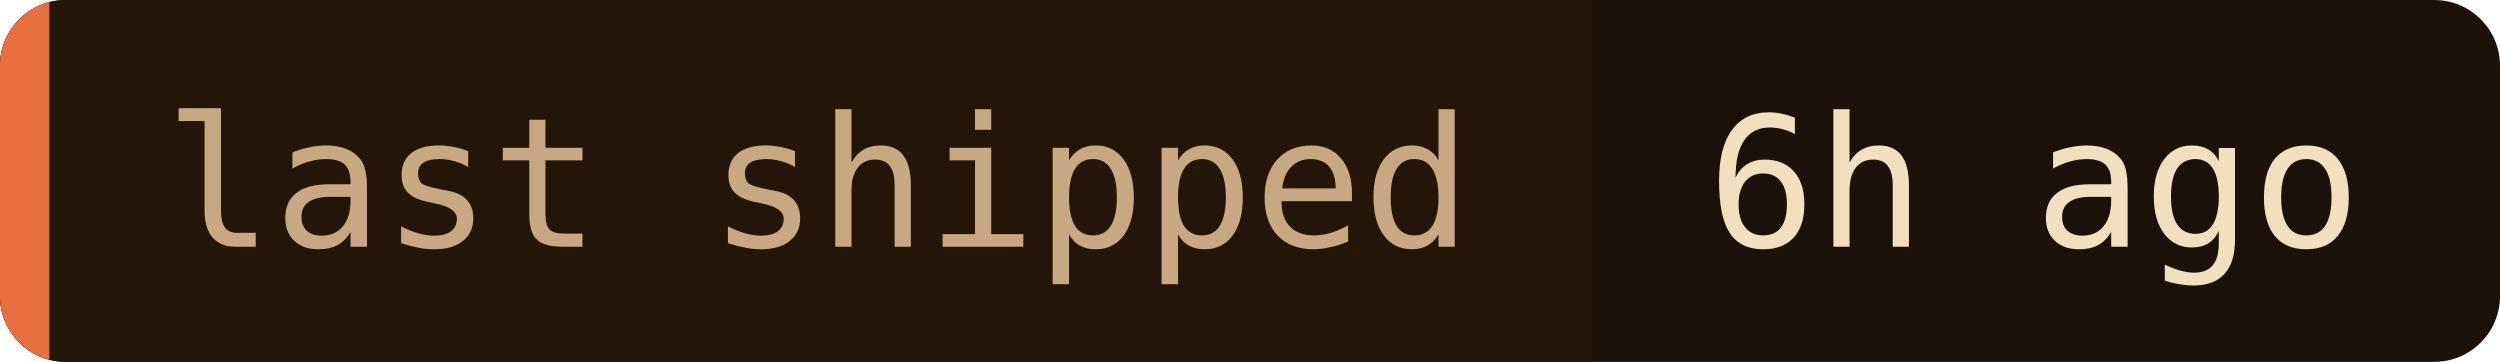
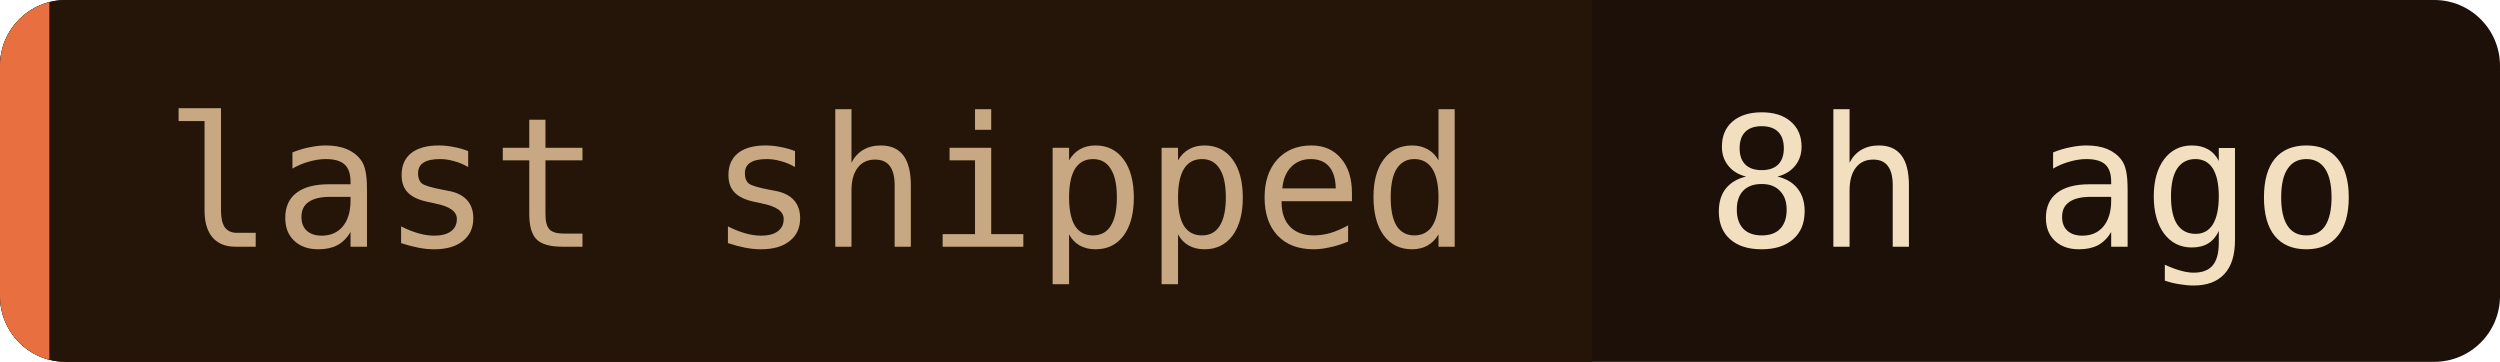
- <svg xmlns="http://www.w3.org/2000/svg" width="152" height="22" role="img" aria-label="last shipped: 6h ago">
+ <svg xmlns="http://www.w3.org/2000/svg" width="152" height="22" role="img" aria-label="last shipped: 8h ago">
  <clipPath id="c">
    <rect width="152" height="22" rx="4" />
  </clipPath>
  <g clip-path="url(#c)">
    <rect width="152" height="22" fill="#1c1008" />
    <rect width="96.8" height="22" fill="#241508" />
    <rect width="3" height="22" fill="#e87040" />
  </g>
  <g font-family="'JetBrains Mono', 'Fira Code', ui-monospace, SFMono-Regular, Menlo, monospace" font-size="11">
    <text x="10" y="15" fill="#c8a882">last shipped</text>
-     <text x="103.8" y="15" fill="#f2dfc0">6h ago</text>
+     <text x="103.8" y="15" fill="#f2dfc0">8h ago</text>
  </g>
</svg>
